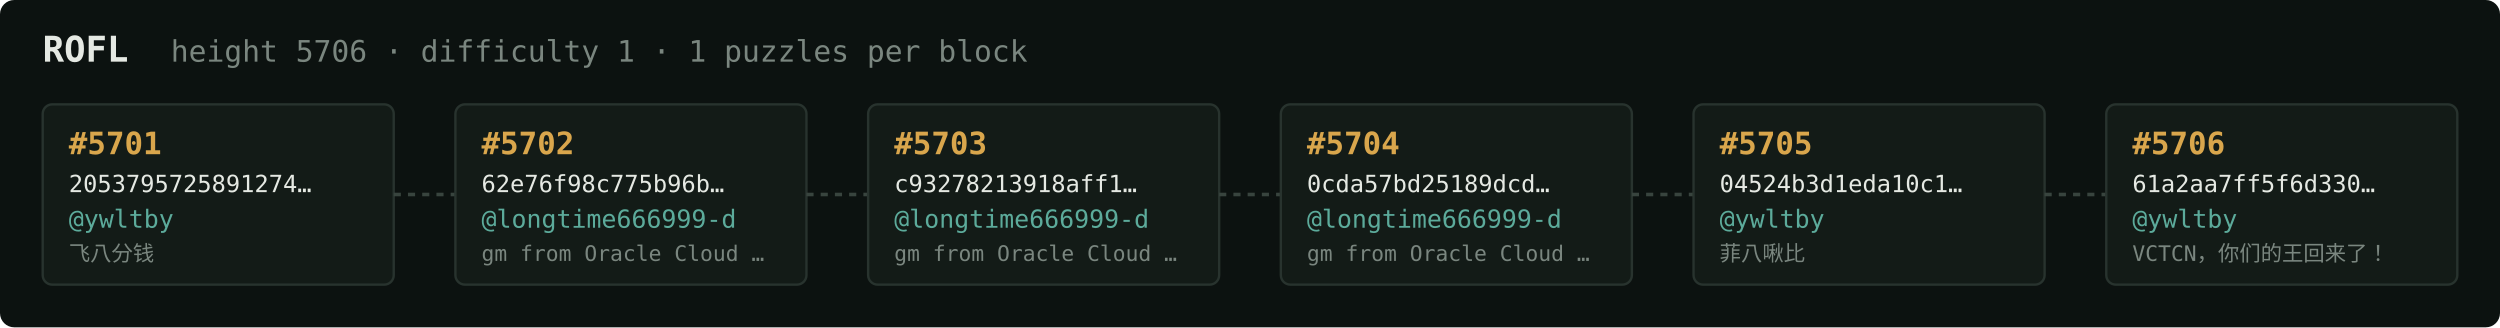
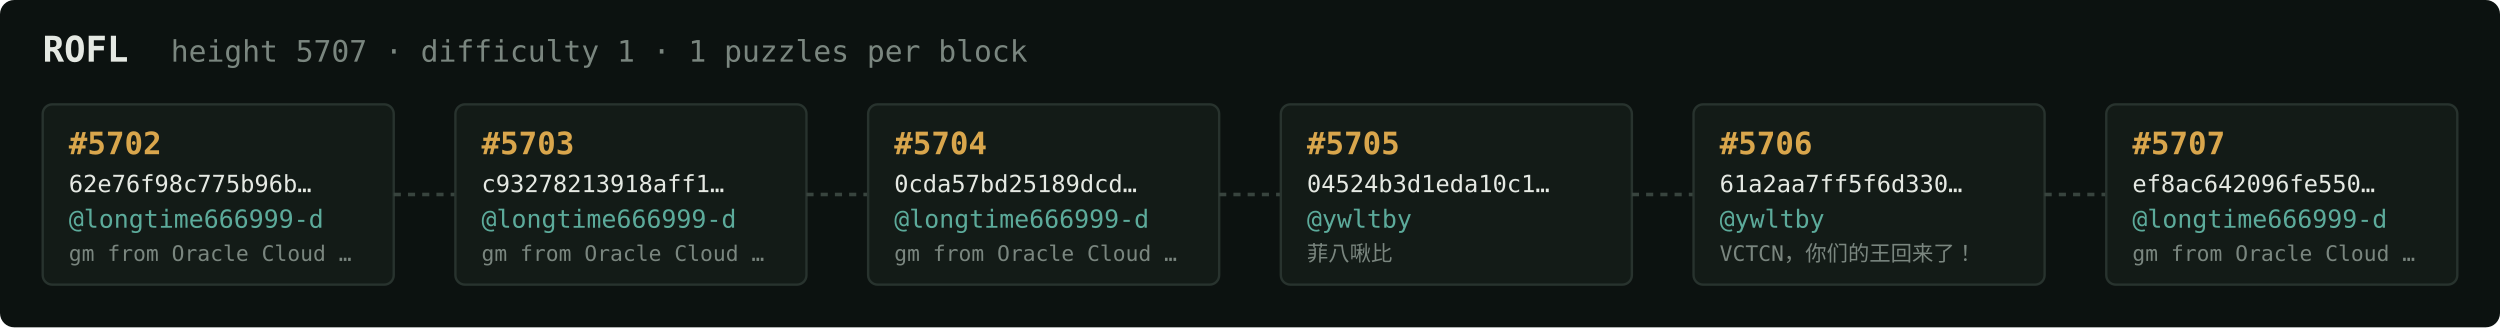
<svg xmlns="http://www.w3.org/2000/svg" width="1054" height="138" viewBox="0 0 1054 138" font-family="ui-monospace,SFMono-Regular,Menlo,monospace">
  <rect fill="#0c1210" width="1054" height="138" rx="6" />
  <text x="18" y="26" fill="#e5e9e3" font-size="15" font-weight="700">ROFL</text>
-   <text x="72" y="26" fill="#7a867f" font-size="12.5">height 5706 · difficulty 1 · 1 puzzles per block</text>
+   <text x="72" y="26" fill="#7a867f" font-size="12.5">height 5707 · difficulty 1 · 1 puzzles per block</text>
  <rect x="18" y="44" width="148" height="76" rx="4" fill="#131b17" stroke="#28332e" stroke-width="1" />
-   <text x="29" y="65" fill="#d9a64c" font-size="13" font-weight="700">#5701</text>
-   <text x="29" y="81" fill="#e5e9e3" font-size="10">2053795725891274…</text>
-   <text x="29" y="96" fill="#5cab9b" font-size="10.5">@ywltby</text>
-   <text x="29" y="110" fill="#7a867f" font-size="9">飞八分钱</text>
+   <text x="29" y="65" fill="#d9a64c" font-size="13" font-weight="700">#5702</text>
+   <text x="29" y="81" fill="#e5e9e3" font-size="10">62e76f98c775b96b…</text>
+   <text x="29" y="96" fill="#5cab9b" font-size="10.5">@longtime666999-d</text>
+   <text x="29" y="110" fill="#7a867f" font-size="9">gm from Oracle Cloud …</text>
  <line x1="166" y1="82.0" x2="192" y2="82.0" stroke="#38443e" stroke-width="1.5" stroke-dasharray="3 3" />
  <rect x="192" y="44" width="148" height="76" rx="4" fill="#131b17" stroke="#28332e" stroke-width="1" />
-   <text x="203" y="65" fill="#d9a64c" font-size="13" font-weight="700">#5702</text>
-   <text x="203" y="81" fill="#e5e9e3" font-size="10">62e76f98c775b96b…</text>
+   <text x="203" y="65" fill="#d9a64c" font-size="13" font-weight="700">#5703</text>
+   <text x="203" y="81" fill="#e5e9e3" font-size="10">c93278213918aff1…</text>
  <text x="203" y="96" fill="#5cab9b" font-size="10.5">@longtime666999-d</text>
  <text x="203" y="110" fill="#7a867f" font-size="9">gm from Oracle Cloud …</text>
  <line x1="340" y1="82.0" x2="366" y2="82.0" stroke="#38443e" stroke-width="1.5" stroke-dasharray="3 3" />
  <rect x="366" y="44" width="148" height="76" rx="4" fill="#131b17" stroke="#28332e" stroke-width="1" />
-   <text x="377" y="65" fill="#d9a64c" font-size="13" font-weight="700">#5703</text>
-   <text x="377" y="81" fill="#e5e9e3" font-size="10">c93278213918aff1…</text>
+   <text x="377" y="65" fill="#d9a64c" font-size="13" font-weight="700">#5704</text>
+   <text x="377" y="81" fill="#e5e9e3" font-size="10">0cda57bd25189dcd…</text>
  <text x="377" y="96" fill="#5cab9b" font-size="10.5">@longtime666999-d</text>
  <text x="377" y="110" fill="#7a867f" font-size="9">gm from Oracle Cloud …</text>
  <line x1="514" y1="82.0" x2="540" y2="82.0" stroke="#38443e" stroke-width="1.5" stroke-dasharray="3 3" />
  <rect x="540" y="44" width="148" height="76" rx="4" fill="#131b17" stroke="#28332e" stroke-width="1" />
-   <text x="551" y="65" fill="#d9a64c" font-size="13" font-weight="700">#5704</text>
-   <text x="551" y="81" fill="#e5e9e3" font-size="10">0cda57bd25189dcd…</text>
-   <text x="551" y="96" fill="#5cab9b" font-size="10.5">@longtime666999-d</text>
-   <text x="551" y="110" fill="#7a867f" font-size="9">gm from Oracle Cloud …</text>
+   <text x="551" y="65" fill="#d9a64c" font-size="13" font-weight="700">#5705</text>
+   <text x="551" y="81" fill="#e5e9e3" font-size="10">04524b3d1eda10c1…</text>
+   <text x="551" y="96" fill="#5cab9b" font-size="10.5">@ywltby</text>
+   <text x="551" y="110" fill="#7a867f" font-size="9">菲八啾比</text>
  <line x1="688" y1="82.0" x2="714" y2="82.0" stroke="#38443e" stroke-width="1.5" stroke-dasharray="3 3" />
  <rect x="714" y="44" width="148" height="76" rx="4" fill="#131b17" stroke="#28332e" stroke-width="1" />
-   <text x="725" y="65" fill="#d9a64c" font-size="13" font-weight="700">#5705</text>
-   <text x="725" y="81" fill="#e5e9e3" font-size="10">04524b3d1eda10c1…</text>
+   <text x="725" y="65" fill="#d9a64c" font-size="13" font-weight="700">#5706</text>
+   <text x="725" y="81" fill="#e5e9e3" font-size="10">61a2aa7ff5f6d330…</text>
  <text x="725" y="96" fill="#5cab9b" font-size="10.5">@ywltby</text>
-   <text x="725" y="110" fill="#7a867f" font-size="9">菲八啾比</text>
+   <text x="725" y="110" fill="#7a867f" font-size="9">VCTCN，你们的王回来了！</text>
  <line x1="862" y1="82.0" x2="888" y2="82.0" stroke="#38443e" stroke-width="1.5" stroke-dasharray="3 3" />
  <rect x="888" y="44" width="148" height="76" rx="4" fill="#131b17" stroke="#28332e" stroke-width="1" />
-   <text x="899" y="65" fill="#d9a64c" font-size="13" font-weight="700">#5706</text>
-   <text x="899" y="81" fill="#e5e9e3" font-size="10">61a2aa7ff5f6d330…</text>
-   <text x="899" y="96" fill="#5cab9b" font-size="10.5">@ywltby</text>
-   <text x="899" y="110" fill="#7a867f" font-size="9">VCTCN，你们的王回来了！</text>
+   <text x="899" y="65" fill="#d9a64c" font-size="13" font-weight="700">#5707</text>
+   <text x="899" y="81" fill="#e5e9e3" font-size="10">ef8ac642096fe550…</text>
+   <text x="899" y="96" fill="#5cab9b" font-size="10.5">@longtime666999-d</text>
+   <text x="899" y="110" fill="#7a867f" font-size="9">gm from Oracle Cloud …</text>
</svg>
